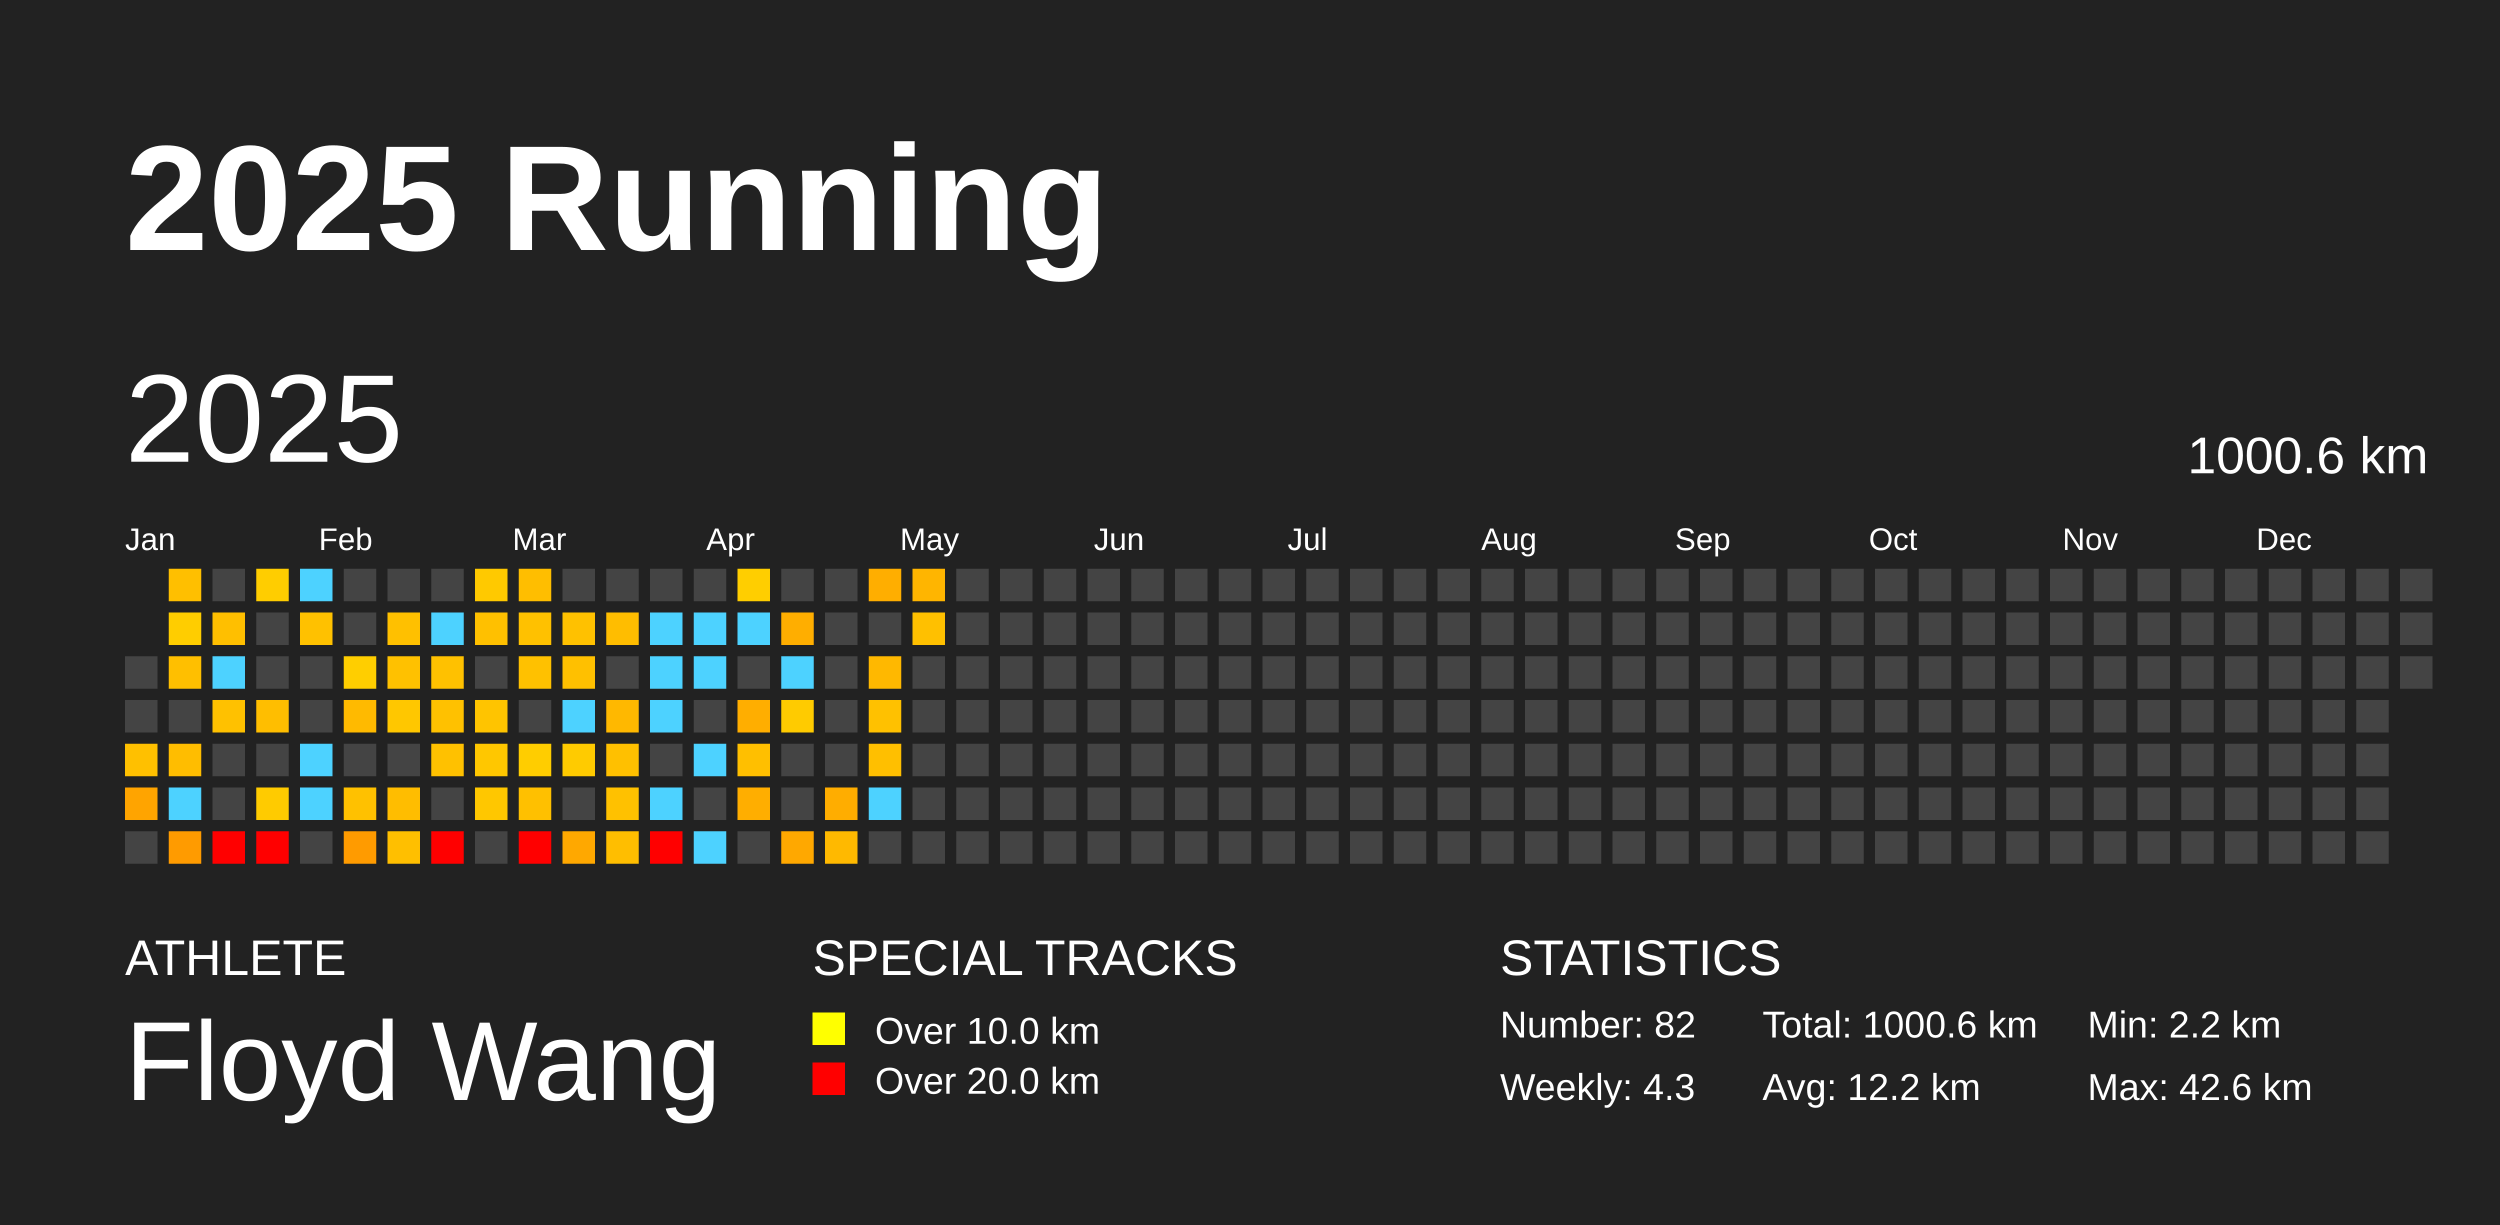
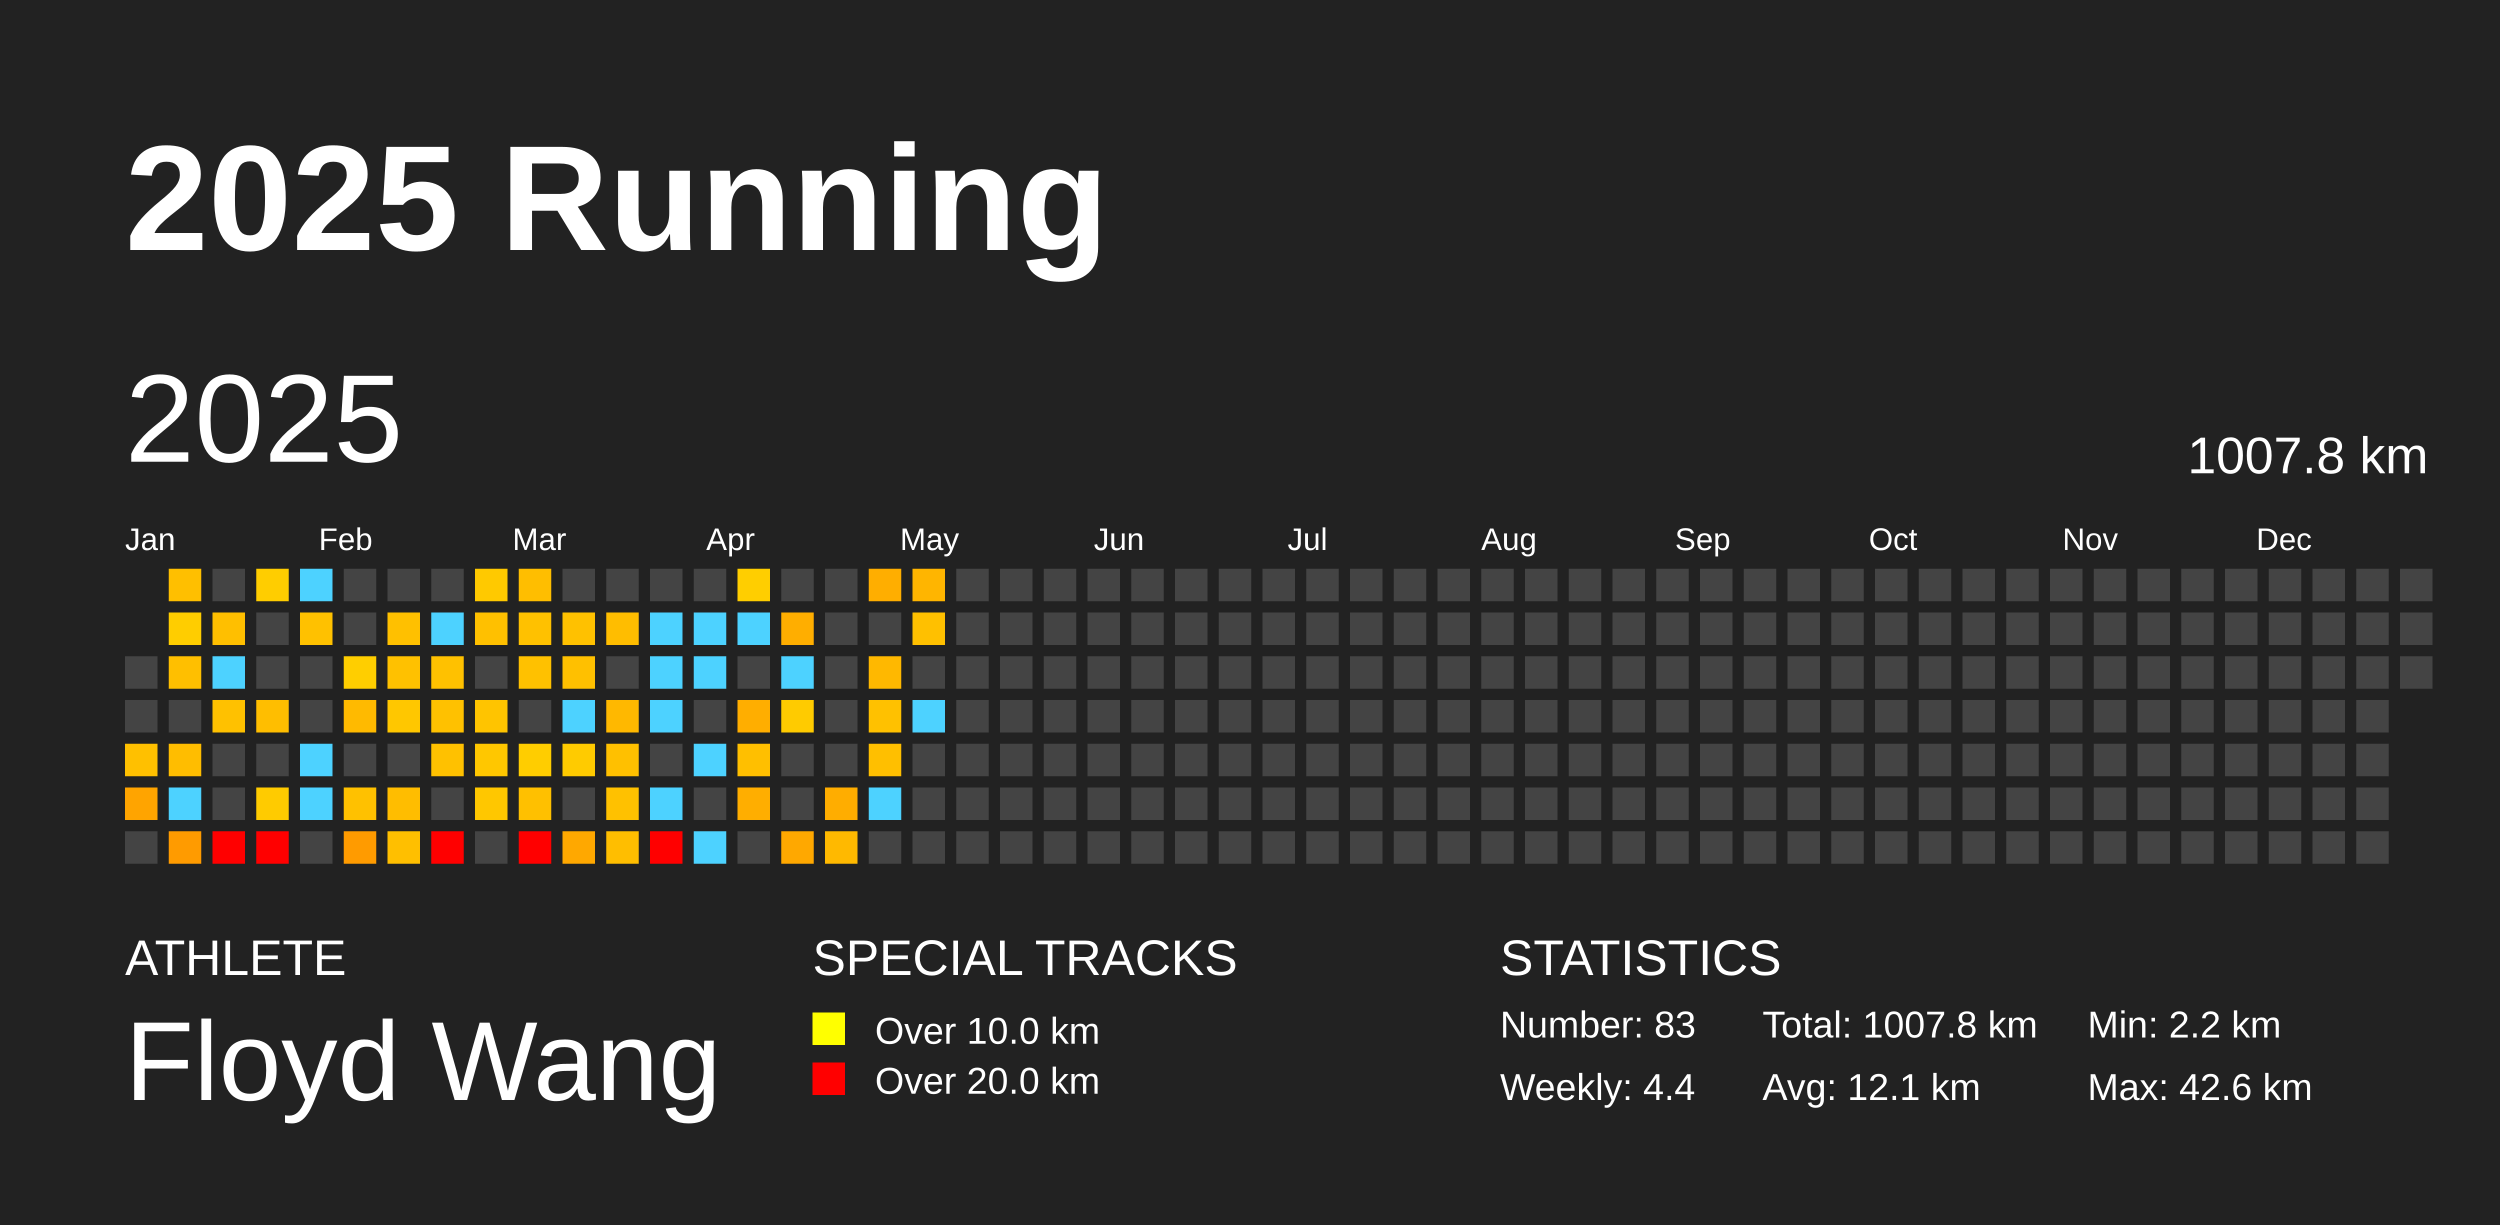
<svg xmlns="http://www.w3.org/2000/svg" baseProfile="full" height="98mm" version="1.1" viewBox="0,0,200,98" width="200mm">
  <defs />
  <rect fill="#222222" height="98" width="200" x="0" y="0" />
  <text fill="#FFFFFF" style="font-size:12px; font-family:Arial; font-weight:bold;" x="10" y="20">2025 Running</text>
  <text fill="#FFFFFF" style="font-size:4px; font-family:Arial" x="10" y="78">ATHLETE</text>
  <text fill="#FFFFFF" style="font-size:9px; font-family:Arial" x="10" y="88">Floyd Wang</text>
  <text fill="#FFFFFF" style="font-size:4px; font-family:Arial" x="65" y="78">SPECIAL TRACKS</text>
  <rect fill="yellow" height="2.6" width="2.6" x="65" y="81" />
  <text fill="#FFFFFF" style="font-size:3px; font-family:Arial" x="70" y="83.5">Over 10.0 km</text>
  <rect fill="red" height="2.6" width="2.6" x="65" y="85" />
  <text fill="#FFFFFF" style="font-size:3px; font-family:Arial" x="70" y="87.5">Over 20.0 km</text>
  <text fill="#FFFFFF" style="font-size:4px; font-family:Arial" x="120" y="78">STATISTICS</text>
-   <text fill="#FFFFFF" style="font-size:3px; font-family:Arial" x="120" y="83">Number: 82</text>
-   <text fill="#FFFFFF" style="font-size:3px; font-family:Arial" x="120" y="88">Weekly: 4.3</text>
-   <text fill="#FFFFFF" style="font-size:3px; font-family:Arial" x="141" y="83">Total: 1000.6 km</text>
-   <text fill="#FFFFFF" style="font-size:3px; font-family:Arial" x="141" y="88">Avg: 12.2 km</text>
+   <text fill="#FFFFFF" style="font-size:3px; font-family:Arial" x="120" y="83">Number: 83</text>
+   <text fill="#FFFFFF" style="font-size:3px; font-family:Arial" x="120" y="88">Weekly: 4.4</text>
+   <text fill="#FFFFFF" style="font-size:3px; font-family:Arial" x="141" y="83">Total: 1007.8 km</text>
+   <text fill="#FFFFFF" style="font-size:3px; font-family:Arial" x="141" y="88">Avg: 12.1 km</text>
  <text fill="#FFFFFF" style="font-size:3px; font-family:Arial" x="167" y="83">Min: 2.2 km</text>
  <text fill="#FFFFFF" style="font-size:3px; font-family:Arial" x="167" y="88">Max: 42.6 km</text>
  <text dominant-baseline="hanging" fill="#FFFFFF" style="font-size:10.0px; font-family:Arial;" x="10" y="30">2025</text>
-   <text dominant-baseline="hanging" fill="#FFFFFF" style="font-size:4.125px; font-family:Arial;" x="175" y="35">1000.6 km</text>
+   <text dominant-baseline="hanging" fill="#FFFFFF" style="font-size:4.125px; font-family:Arial;" x="175" y="35">1007.8 km</text>
  <text fill="#FFFFFF" style="font-size:2.5px; font-family:Arial" x="10.0" y="44">Jan</text>
  <text fill="#FFFFFF" style="font-size:2.5px; font-family:Arial" x="25.5" y="44">Feb</text>
  <text fill="#FFFFFF" style="font-size:2.5px; font-family:Arial" x="41.0" y="44">Mar</text>
  <text fill="#FFFFFF" style="font-size:2.5px; font-family:Arial" x="56.5" y="44">Apr</text>
  <text fill="#FFFFFF" style="font-size:2.5px; font-family:Arial" x="72.0" y="44">May</text>
  <text fill="#FFFFFF" style="font-size:2.5px; font-family:Arial" x="87.5" y="44">Jun</text>
  <text fill="#FFFFFF" style="font-size:2.5px; font-family:Arial" x="103.0" y="44">Jul</text>
  <text fill="#FFFFFF" style="font-size:2.5px; font-family:Arial" x="118.5" y="44">Aug</text>
  <text fill="#FFFFFF" style="font-size:2.5px; font-family:Arial" x="134.0" y="44">Sep</text>
  <text fill="#FFFFFF" style="font-size:2.5px; font-family:Arial" x="149.5" y="44">Oct</text>
  <text fill="#FFFFFF" style="font-size:2.5px; font-family:Arial" x="165.0" y="44">Nov</text>
  <text fill="#FFFFFF" style="font-size:2.5px; font-family:Arial" x="180.5" y="44">Dec</text>
  <rect fill="#444444" height="2.6" width="2.6" x="10.0" y="52.5" />
  <rect fill="#444444" height="2.6" width="2.6" x="10.0" y="56.0" />
  <rect fill="#ffc000" height="2.6" width="2.6" x="10.0" y="59.5" />
  <rect fill="#ffa400" height="2.6" width="2.6" x="10.0" y="63.0" />
  <rect fill="#444444" height="2.6" width="2.6" x="10.0" y="66.5" />
  <rect fill="#ffbf00" height="2.6" width="2.6" x="13.5" y="45.5" />
  <rect fill="#ffcd00" height="2.6" width="2.6" x="13.5" y="49.0" />
  <rect fill="#ffbf00" height="2.6" width="2.6" x="13.5" y="52.5" />
  <rect fill="#444444" height="2.6" width="2.6" x="13.5" y="56.0" />
  <rect fill="#ffbd00" height="2.6" width="2.6" x="13.5" y="59.5" />
  <rect fill="#4dd2ff" height="2.6" width="2.6" x="13.5" y="63.0" />
  <rect fill="#ff9b00" height="2.6" width="2.6" x="13.5" y="66.5" />
  <rect fill="#444444" height="2.6" width="2.6" x="17.0" y="45.5" />
  <rect fill="#ffbf00" height="2.6" width="2.6" x="17.0" y="49.0" />
  <rect fill="#4dd2ff" height="2.6" width="2.6" x="17.0" y="52.5" />
  <rect fill="#ffc100" height="2.6" width="2.6" x="17.0" y="56.0" />
  <rect fill="#444444" height="2.6" width="2.6" x="17.0" y="59.5" />
  <rect fill="#444444" height="2.6" width="2.6" x="17.0" y="63.0" />
  <rect fill="red" height="2.6" width="2.6" x="17.0" y="66.5" />
  <rect fill="#ffcd00" height="2.6" width="2.6" x="20.5" y="45.5" />
  <rect fill="#444444" height="2.6" width="2.6" x="20.5" y="49.0" />
  <rect fill="#444444" height="2.6" width="2.6" x="20.5" y="52.5" />
  <rect fill="#ffbe00" height="2.6" width="2.6" x="20.5" y="56.0" />
  <rect fill="#444444" height="2.6" width="2.6" x="20.5" y="59.5" />
  <rect fill="#ffcb00" height="2.6" width="2.6" x="20.5" y="63.0" />
  <rect fill="red" height="2.6" width="2.6" x="20.5" y="66.5" />
  <rect fill="#4dd2ff" height="2.6" width="2.6" x="24.0" y="45.5" />
  <rect fill="#ffc100" height="2.6" width="2.6" x="24.0" y="49.0" />
  <rect fill="#444444" height="2.6" width="2.6" x="24.0" y="52.5" />
  <rect fill="#444444" height="2.6" width="2.6" x="24.0" y="56.0" />
  <rect fill="#4dd2ff" height="2.6" width="2.6" x="24.0" y="59.5" />
  <rect fill="#4dd2ff" height="2.6" width="2.6" x="24.0" y="63.0" />
  <rect fill="#444444" height="2.6" width="2.6" x="24.0" y="66.5" />
  <rect fill="#444444" height="2.6" width="2.6" x="27.5" y="45.5" />
  <rect fill="#444444" height="2.6" width="2.6" x="27.5" y="49.0" />
  <rect fill="#ffce00" height="2.6" width="2.6" x="27.5" y="52.5" />
  <rect fill="#ffba00" height="2.6" width="2.6" x="27.5" y="56.0" />
  <rect fill="#444444" height="2.6" width="2.6" x="27.5" y="59.5" />
  <rect fill="#ffc100" height="2.6" width="2.6" x="27.5" y="63.0" />
  <rect fill="#ff9b00" height="2.6" width="2.6" x="27.5" y="66.5" />
  <rect fill="#444444" height="2.6" width="2.6" x="31.0" y="45.5" />
  <rect fill="#ffc000" height="2.6" width="2.6" x="31.0" y="49.0" />
  <rect fill="#ffc100" height="2.6" width="2.6" x="31.0" y="52.5" />
  <rect fill="#ffc700" height="2.6" width="2.6" x="31.0" y="56.0" />
  <rect fill="#444444" height="2.6" width="2.6" x="31.0" y="59.5" />
  <rect fill="#ffbd00" height="2.6" width="2.6" x="31.0" y="63.0" />
  <rect fill="#ffbf00" height="2.6" width="2.6" x="31.0" y="66.5" />
  <rect fill="#444444" height="2.6" width="2.6" x="34.5" y="45.5" />
  <rect fill="#4dd2ff" height="2.6" width="2.6" x="34.5" y="49.0" />
  <rect fill="#ffc100" height="2.6" width="2.6" x="34.5" y="52.5" />
  <rect fill="#ffc100" height="2.6" width="2.6" x="34.5" y="56.0" />
  <rect fill="#ffc100" height="2.6" width="2.6" x="34.5" y="59.5" />
  <rect fill="#444444" height="2.6" width="2.6" x="34.5" y="63.0" />
  <rect fill="red" height="2.6" width="2.6" x="34.5" y="66.5" />
  <rect fill="#ffc900" height="2.6" width="2.6" x="38.0" y="45.5" />
  <rect fill="#ffc000" height="2.6" width="2.6" x="38.0" y="49.0" />
  <rect fill="#444444" height="2.6" width="2.6" x="38.0" y="52.5" />
  <rect fill="#ffc400" height="2.6" width="2.6" x="38.0" y="56.0" />
  <rect fill="#ffc700" height="2.6" width="2.6" x="38.0" y="59.5" />
  <rect fill="#ffc700" height="2.6" width="2.6" x="38.0" y="63.0" />
  <rect fill="#444444" height="2.6" width="2.6" x="38.0" y="66.5" />
  <rect fill="#ffbe00" height="2.6" width="2.6" x="41.5" y="45.5" />
  <rect fill="#ffc100" height="2.6" width="2.6" x="41.5" y="49.0" />
  <rect fill="#ffc100" height="2.6" width="2.6" x="41.5" y="52.5" />
  <rect fill="#444444" height="2.6" width="2.6" x="41.5" y="56.0" />
  <rect fill="#ffcd00" height="2.6" width="2.6" x="41.5" y="59.5" />
  <rect fill="#ffc000" height="2.6" width="2.6" x="41.5" y="63.0" />
  <rect fill="red" height="2.6" width="2.6" x="41.5" y="66.5" />
  <rect fill="#444444" height="2.6" width="2.6" x="45.0" y="45.5" />
  <rect fill="#ffc100" height="2.6" width="2.6" x="45.0" y="49.0" />
  <rect fill="#ffc000" height="2.6" width="2.6" x="45.0" y="52.5" />
  <rect fill="#4dd2ff" height="2.6" width="2.6" x="45.0" y="56.0" />
  <rect fill="#ffcb00" height="2.6" width="2.6" x="45.0" y="59.5" />
  <rect fill="#444444" height="2.6" width="2.6" x="45.0" y="63.0" />
  <rect fill="#ffa800" height="2.6" width="2.6" x="45.0" y="66.5" />
  <rect fill="#444444" height="2.6" width="2.6" x="48.5" y="45.5" />
  <rect fill="#ffbd00" height="2.6" width="2.6" x="48.5" y="49.0" />
  <rect fill="#444444" height="2.6" width="2.6" x="48.5" y="52.5" />
  <rect fill="#ffb800" height="2.6" width="2.6" x="48.5" y="56.0" />
  <rect fill="#ffc000" height="2.6" width="2.6" x="48.5" y="59.5" />
  <rect fill="#ffc100" height="2.6" width="2.6" x="48.5" y="63.0" />
  <rect fill="#ffbe00" height="2.6" width="2.6" x="48.5" y="66.5" />
  <rect fill="#444444" height="2.6" width="2.6" x="52.0" y="45.5" />
  <rect fill="#4dd2ff" height="2.6" width="2.6" x="52.0" y="49.0" />
  <rect fill="#4dd2ff" height="2.6" width="2.6" x="52.0" y="52.5" />
  <rect fill="#4dd2ff" height="2.6" width="2.6" x="52.0" y="56.0" />
  <rect fill="#444444" height="2.6" width="2.6" x="52.0" y="59.5" />
  <rect fill="#4dd2ff" height="2.6" width="2.6" x="52.0" y="63.0" />
  <rect fill="red" height="2.6" width="2.6" x="52.0" y="66.5" />
  <rect fill="#444444" height="2.6" width="2.6" x="55.5" y="45.5" />
  <rect fill="#4dd2ff" height="2.6" width="2.6" x="55.5" y="49.0" />
  <rect fill="#4dd2ff" height="2.6" width="2.6" x="55.5" y="52.5" />
  <rect fill="#444444" height="2.6" width="2.6" x="55.5" y="56.0" />
  <rect fill="#4dd2ff" height="2.6" width="2.6" x="55.5" y="59.5" />
  <rect fill="#444444" height="2.6" width="2.6" x="55.5" y="63.0" />
  <rect fill="#4dd2ff" height="2.6" width="2.6" x="55.5" y="66.5" />
  <rect fill="#ffce00" height="2.6" width="2.6" x="59.0" y="45.5" />
  <rect fill="#4dd2ff" height="2.6" width="2.6" x="59.0" y="49.0" />
  <rect fill="#444444" height="2.6" width="2.6" x="59.0" y="52.5" />
  <rect fill="#ffae00" height="2.6" width="2.6" x="59.0" y="56.0" />
  <rect fill="#ffbf00" height="2.6" width="2.6" x="59.0" y="59.5" />
  <rect fill="#ffae00" height="2.6" width="2.6" x="59.0" y="63.0" />
  <rect fill="#444444" height="2.6" width="2.6" x="59.0" y="66.5" />
  <rect fill="#444444" height="2.6" width="2.6" x="62.5" y="45.5" />
  <rect fill="#ffae00" height="2.6" width="2.6" x="62.5" y="49.0" />
  <rect fill="#4dd2ff" height="2.6" width="2.6" x="62.5" y="52.5" />
  <rect fill="#ffcb00" height="2.6" width="2.6" x="62.5" y="56.0" />
  <rect fill="#444444" height="2.6" width="2.6" x="62.5" y="59.5" />
  <rect fill="#444444" height="2.6" width="2.6" x="62.5" y="63.0" />
  <rect fill="#ffa800" height="2.6" width="2.6" x="62.5" y="66.5" />
  <rect fill="#444444" height="2.6" width="2.6" x="66.0" y="45.5" />
  <rect fill="#444444" height="2.6" width="2.6" x="66.0" y="49.0" />
  <rect fill="#444444" height="2.6" width="2.6" x="66.0" y="52.5" />
  <rect fill="#444444" height="2.6" width="2.6" x="66.0" y="56.0" />
  <rect fill="#444444" height="2.6" width="2.6" x="66.0" y="59.5" />
  <rect fill="#ffad00" height="2.6" width="2.6" x="66.0" y="63.0" />
  <rect fill="#ffb900" height="2.6" width="2.6" x="66.0" y="66.5" />
  <rect fill="#ffae00" height="2.6" width="2.6" x="69.5" y="45.5" />
  <rect fill="#444444" height="2.6" width="2.6" x="69.5" y="49.0" />
  <rect fill="#ffb800" height="2.6" width="2.6" x="69.5" y="52.5" />
  <rect fill="#ffc100" height="2.6" width="2.6" x="69.5" y="56.0" />
  <rect fill="#ffbf00" height="2.6" width="2.6" x="69.5" y="59.5" />
  <rect fill="#4dd2ff" height="2.6" width="2.6" x="69.5" y="63.0" />
  <rect fill="#444444" height="2.6" width="2.6" x="69.5" y="66.5" />
  <rect fill="#ffb500" height="2.6" width="2.6" x="73.0" y="45.5" />
  <rect fill="#ffc000" height="2.6" width="2.6" x="73.0" y="49.0" />
  <rect fill="#444444" height="2.6" width="2.6" x="73.0" y="52.5" />
-   <rect fill="#444444" height="2.6" width="2.6" x="73.0" y="56.0" />
+   <rect fill="#4dd2ff" height="2.6" width="2.6" x="73.0" y="56.0" />
  <rect fill="#444444" height="2.6" width="2.6" x="73.0" y="59.5" />
  <rect fill="#444444" height="2.6" width="2.6" x="73.0" y="63.0" />
  <rect fill="#444444" height="2.6" width="2.6" x="73.0" y="66.5" />
  <rect fill="#444444" height="2.6" width="2.6" x="76.5" y="45.5" />
  <rect fill="#444444" height="2.6" width="2.6" x="76.5" y="49.0" />
  <rect fill="#444444" height="2.6" width="2.6" x="76.5" y="52.5" />
  <rect fill="#444444" height="2.6" width="2.6" x="76.5" y="56.0" />
  <rect fill="#444444" height="2.6" width="2.6" x="76.5" y="59.5" />
  <rect fill="#444444" height="2.6" width="2.6" x="76.5" y="63.0" />
  <rect fill="#444444" height="2.6" width="2.6" x="76.5" y="66.5" />
  <rect fill="#444444" height="2.6" width="2.6" x="80.0" y="45.5" />
  <rect fill="#444444" height="2.6" width="2.6" x="80.0" y="49.0" />
  <rect fill="#444444" height="2.6" width="2.6" x="80.0" y="52.5" />
  <rect fill="#444444" height="2.6" width="2.6" x="80.0" y="56.0" />
  <rect fill="#444444" height="2.6" width="2.6" x="80.0" y="59.5" />
  <rect fill="#444444" height="2.6" width="2.6" x="80.0" y="63.0" />
  <rect fill="#444444" height="2.6" width="2.6" x="80.0" y="66.5" />
  <rect fill="#444444" height="2.6" width="2.6" x="83.5" y="45.5" />
  <rect fill="#444444" height="2.6" width="2.6" x="83.5" y="49.0" />
  <rect fill="#444444" height="2.6" width="2.6" x="83.5" y="52.5" />
  <rect fill="#444444" height="2.6" width="2.6" x="83.5" y="56.0" />
  <rect fill="#444444" height="2.6" width="2.6" x="83.5" y="59.5" />
  <rect fill="#444444" height="2.6" width="2.6" x="83.5" y="63.0" />
  <rect fill="#444444" height="2.6" width="2.6" x="83.5" y="66.5" />
  <rect fill="#444444" height="2.6" width="2.6" x="87.0" y="45.5" />
  <rect fill="#444444" height="2.6" width="2.6" x="87.0" y="49.0" />
  <rect fill="#444444" height="2.6" width="2.6" x="87.0" y="52.5" />
  <rect fill="#444444" height="2.6" width="2.6" x="87.0" y="56.0" />
  <rect fill="#444444" height="2.6" width="2.6" x="87.0" y="59.5" />
  <rect fill="#444444" height="2.6" width="2.6" x="87.0" y="63.0" />
  <rect fill="#444444" height="2.6" width="2.6" x="87.0" y="66.5" />
  <rect fill="#444444" height="2.6" width="2.6" x="90.5" y="45.5" />
  <rect fill="#444444" height="2.6" width="2.6" x="90.5" y="49.0" />
  <rect fill="#444444" height="2.6" width="2.6" x="90.5" y="52.5" />
  <rect fill="#444444" height="2.6" width="2.6" x="90.5" y="56.0" />
  <rect fill="#444444" height="2.6" width="2.6" x="90.5" y="59.5" />
  <rect fill="#444444" height="2.6" width="2.6" x="90.5" y="63.0" />
  <rect fill="#444444" height="2.6" width="2.6" x="90.5" y="66.5" />
  <rect fill="#444444" height="2.6" width="2.6" x="94.0" y="45.5" />
  <rect fill="#444444" height="2.6" width="2.6" x="94.0" y="49.0" />
  <rect fill="#444444" height="2.6" width="2.6" x="94.0" y="52.5" />
  <rect fill="#444444" height="2.6" width="2.6" x="94.0" y="56.0" />
  <rect fill="#444444" height="2.6" width="2.6" x="94.0" y="59.5" />
  <rect fill="#444444" height="2.6" width="2.6" x="94.0" y="63.0" />
  <rect fill="#444444" height="2.6" width="2.6" x="94.0" y="66.5" />
  <rect fill="#444444" height="2.6" width="2.6" x="97.5" y="45.5" />
  <rect fill="#444444" height="2.6" width="2.6" x="97.5" y="49.0" />
  <rect fill="#444444" height="2.6" width="2.6" x="97.5" y="52.5" />
  <rect fill="#444444" height="2.6" width="2.6" x="97.5" y="56.0" />
  <rect fill="#444444" height="2.6" width="2.6" x="97.5" y="59.5" />
  <rect fill="#444444" height="2.6" width="2.6" x="97.5" y="63.0" />
  <rect fill="#444444" height="2.6" width="2.6" x="97.5" y="66.5" />
  <rect fill="#444444" height="2.6" width="2.6" x="101.0" y="45.5" />
  <rect fill="#444444" height="2.6" width="2.6" x="101.0" y="49.0" />
  <rect fill="#444444" height="2.6" width="2.6" x="101.0" y="52.5" />
  <rect fill="#444444" height="2.6" width="2.6" x="101.0" y="56.0" />
  <rect fill="#444444" height="2.6" width="2.6" x="101.0" y="59.5" />
  <rect fill="#444444" height="2.6" width="2.6" x="101.0" y="63.0" />
  <rect fill="#444444" height="2.6" width="2.6" x="101.0" y="66.5" />
  <rect fill="#444444" height="2.6" width="2.6" x="104.5" y="45.5" />
  <rect fill="#444444" height="2.6" width="2.6" x="104.5" y="49.0" />
  <rect fill="#444444" height="2.6" width="2.6" x="104.5" y="52.5" />
  <rect fill="#444444" height="2.6" width="2.6" x="104.5" y="56.0" />
  <rect fill="#444444" height="2.6" width="2.6" x="104.5" y="59.5" />
  <rect fill="#444444" height="2.6" width="2.6" x="104.5" y="63.0" />
  <rect fill="#444444" height="2.6" width="2.6" x="104.5" y="66.5" />
  <rect fill="#444444" height="2.6" width="2.6" x="108.0" y="45.5" />
  <rect fill="#444444" height="2.6" width="2.6" x="108.0" y="49.0" />
  <rect fill="#444444" height="2.6" width="2.6" x="108.0" y="52.5" />
  <rect fill="#444444" height="2.6" width="2.6" x="108.0" y="56.0" />
  <rect fill="#444444" height="2.6" width="2.6" x="108.0" y="59.5" />
  <rect fill="#444444" height="2.6" width="2.6" x="108.0" y="63.0" />
  <rect fill="#444444" height="2.6" width="2.6" x="108.0" y="66.5" />
  <rect fill="#444444" height="2.6" width="2.6" x="111.5" y="45.5" />
  <rect fill="#444444" height="2.6" width="2.6" x="111.5" y="49.0" />
  <rect fill="#444444" height="2.6" width="2.6" x="111.5" y="52.5" />
  <rect fill="#444444" height="2.6" width="2.6" x="111.5" y="56.0" />
  <rect fill="#444444" height="2.6" width="2.6" x="111.5" y="59.5" />
  <rect fill="#444444" height="2.6" width="2.6" x="111.5" y="63.0" />
  <rect fill="#444444" height="2.6" width="2.6" x="111.5" y="66.5" />
  <rect fill="#444444" height="2.6" width="2.6" x="115.0" y="45.5" />
  <rect fill="#444444" height="2.6" width="2.6" x="115.0" y="49.0" />
  <rect fill="#444444" height="2.6" width="2.6" x="115.0" y="52.5" />
  <rect fill="#444444" height="2.6" width="2.6" x="115.0" y="56.0" />
  <rect fill="#444444" height="2.6" width="2.6" x="115.0" y="59.5" />
  <rect fill="#444444" height="2.6" width="2.6" x="115.0" y="63.0" />
  <rect fill="#444444" height="2.6" width="2.6" x="115.0" y="66.5" />
  <rect fill="#444444" height="2.6" width="2.6" x="118.5" y="45.5" />
  <rect fill="#444444" height="2.6" width="2.6" x="118.5" y="49.0" />
  <rect fill="#444444" height="2.6" width="2.6" x="118.5" y="52.5" />
  <rect fill="#444444" height="2.6" width="2.6" x="118.5" y="56.0" />
  <rect fill="#444444" height="2.6" width="2.6" x="118.5" y="59.5" />
  <rect fill="#444444" height="2.6" width="2.6" x="118.5" y="63.0" />
  <rect fill="#444444" height="2.6" width="2.6" x="118.5" y="66.5" />
  <rect fill="#444444" height="2.6" width="2.6" x="122.0" y="45.5" />
  <rect fill="#444444" height="2.6" width="2.6" x="122.0" y="49.0" />
  <rect fill="#444444" height="2.6" width="2.6" x="122.0" y="52.5" />
  <rect fill="#444444" height="2.6" width="2.6" x="122.0" y="56.0" />
  <rect fill="#444444" height="2.6" width="2.6" x="122.0" y="59.5" />
  <rect fill="#444444" height="2.6" width="2.6" x="122.0" y="63.0" />
  <rect fill="#444444" height="2.6" width="2.6" x="122.0" y="66.5" />
  <rect fill="#444444" height="2.6" width="2.6" x="125.5" y="45.5" />
  <rect fill="#444444" height="2.6" width="2.6" x="125.5" y="49.0" />
  <rect fill="#444444" height="2.6" width="2.6" x="125.5" y="52.5" />
  <rect fill="#444444" height="2.6" width="2.6" x="125.5" y="56.0" />
  <rect fill="#444444" height="2.6" width="2.6" x="125.5" y="59.5" />
  <rect fill="#444444" height="2.6" width="2.6" x="125.5" y="63.0" />
  <rect fill="#444444" height="2.6" width="2.6" x="125.5" y="66.5" />
  <rect fill="#444444" height="2.6" width="2.6" x="129.0" y="45.5" />
  <rect fill="#444444" height="2.6" width="2.6" x="129.0" y="49.0" />
  <rect fill="#444444" height="2.6" width="2.6" x="129.0" y="52.5" />
  <rect fill="#444444" height="2.6" width="2.6" x="129.0" y="56.0" />
  <rect fill="#444444" height="2.6" width="2.6" x="129.0" y="59.5" />
  <rect fill="#444444" height="2.6" width="2.6" x="129.0" y="63.0" />
  <rect fill="#444444" height="2.6" width="2.6" x="129.0" y="66.5" />
  <rect fill="#444444" height="2.6" width="2.6" x="132.5" y="45.5" />
  <rect fill="#444444" height="2.6" width="2.6" x="132.5" y="49.0" />
  <rect fill="#444444" height="2.6" width="2.6" x="132.5" y="52.5" />
  <rect fill="#444444" height="2.6" width="2.6" x="132.5" y="56.0" />
  <rect fill="#444444" height="2.6" width="2.6" x="132.5" y="59.5" />
  <rect fill="#444444" height="2.6" width="2.6" x="132.5" y="63.0" />
  <rect fill="#444444" height="2.6" width="2.6" x="132.5" y="66.5" />
  <rect fill="#444444" height="2.6" width="2.6" x="136.0" y="45.5" />
  <rect fill="#444444" height="2.6" width="2.6" x="136.0" y="49.0" />
  <rect fill="#444444" height="2.6" width="2.6" x="136.0" y="52.5" />
  <rect fill="#444444" height="2.6" width="2.6" x="136.0" y="56.0" />
  <rect fill="#444444" height="2.6" width="2.6" x="136.0" y="59.5" />
  <rect fill="#444444" height="2.6" width="2.6" x="136.0" y="63.0" />
  <rect fill="#444444" height="2.6" width="2.6" x="136.0" y="66.5" />
  <rect fill="#444444" height="2.6" width="2.6" x="139.5" y="45.5" />
  <rect fill="#444444" height="2.6" width="2.6" x="139.5" y="49.0" />
  <rect fill="#444444" height="2.6" width="2.6" x="139.5" y="52.5" />
  <rect fill="#444444" height="2.6" width="2.6" x="139.5" y="56.0" />
  <rect fill="#444444" height="2.6" width="2.6" x="139.5" y="59.5" />
  <rect fill="#444444" height="2.6" width="2.6" x="139.5" y="63.0" />
  <rect fill="#444444" height="2.6" width="2.6" x="139.5" y="66.5" />
  <rect fill="#444444" height="2.6" width="2.6" x="143.0" y="45.5" />
  <rect fill="#444444" height="2.6" width="2.6" x="143.0" y="49.0" />
  <rect fill="#444444" height="2.6" width="2.6" x="143.0" y="52.5" />
  <rect fill="#444444" height="2.6" width="2.6" x="143.0" y="56.0" />
  <rect fill="#444444" height="2.6" width="2.6" x="143.0" y="59.5" />
  <rect fill="#444444" height="2.6" width="2.6" x="143.0" y="63.0" />
  <rect fill="#444444" height="2.6" width="2.6" x="143.0" y="66.5" />
  <rect fill="#444444" height="2.6" width="2.6" x="146.5" y="45.5" />
  <rect fill="#444444" height="2.6" width="2.6" x="146.5" y="49.0" />
  <rect fill="#444444" height="2.6" width="2.6" x="146.5" y="52.5" />
  <rect fill="#444444" height="2.6" width="2.6" x="146.5" y="56.0" />
  <rect fill="#444444" height="2.6" width="2.6" x="146.5" y="59.5" />
  <rect fill="#444444" height="2.6" width="2.6" x="146.5" y="63.0" />
  <rect fill="#444444" height="2.6" width="2.6" x="146.5" y="66.5" />
  <rect fill="#444444" height="2.6" width="2.6" x="150.0" y="45.5" />
  <rect fill="#444444" height="2.6" width="2.6" x="150.0" y="49.0" />
  <rect fill="#444444" height="2.6" width="2.6" x="150.0" y="52.5" />
  <rect fill="#444444" height="2.6" width="2.6" x="150.0" y="56.0" />
  <rect fill="#444444" height="2.6" width="2.6" x="150.0" y="59.5" />
  <rect fill="#444444" height="2.6" width="2.6" x="150.0" y="63.0" />
  <rect fill="#444444" height="2.6" width="2.6" x="150.0" y="66.5" />
  <rect fill="#444444" height="2.6" width="2.6" x="153.5" y="45.5" />
  <rect fill="#444444" height="2.6" width="2.6" x="153.5" y="49.0" />
  <rect fill="#444444" height="2.6" width="2.6" x="153.5" y="52.5" />
  <rect fill="#444444" height="2.6" width="2.6" x="153.5" y="56.0" />
  <rect fill="#444444" height="2.6" width="2.6" x="153.5" y="59.5" />
  <rect fill="#444444" height="2.6" width="2.6" x="153.5" y="63.0" />
  <rect fill="#444444" height="2.6" width="2.6" x="153.5" y="66.5" />
  <rect fill="#444444" height="2.6" width="2.6" x="157.0" y="45.5" />
  <rect fill="#444444" height="2.6" width="2.6" x="157.0" y="49.0" />
  <rect fill="#444444" height="2.6" width="2.6" x="157.0" y="52.5" />
  <rect fill="#444444" height="2.6" width="2.6" x="157.0" y="56.0" />
  <rect fill="#444444" height="2.6" width="2.6" x="157.0" y="59.5" />
  <rect fill="#444444" height="2.6" width="2.6" x="157.0" y="63.0" />
  <rect fill="#444444" height="2.6" width="2.6" x="157.0" y="66.5" />
  <rect fill="#444444" height="2.6" width="2.6" x="160.5" y="45.5" />
  <rect fill="#444444" height="2.6" width="2.6" x="160.5" y="49.0" />
  <rect fill="#444444" height="2.6" width="2.6" x="160.5" y="52.5" />
  <rect fill="#444444" height="2.6" width="2.6" x="160.5" y="56.0" />
  <rect fill="#444444" height="2.6" width="2.6" x="160.5" y="59.5" />
  <rect fill="#444444" height="2.6" width="2.6" x="160.5" y="63.0" />
  <rect fill="#444444" height="2.6" width="2.6" x="160.5" y="66.5" />
  <rect fill="#444444" height="2.6" width="2.6" x="164.0" y="45.5" />
  <rect fill="#444444" height="2.6" width="2.6" x="164.0" y="49.0" />
  <rect fill="#444444" height="2.6" width="2.6" x="164.0" y="52.5" />
  <rect fill="#444444" height="2.6" width="2.6" x="164.0" y="56.0" />
  <rect fill="#444444" height="2.6" width="2.6" x="164.0" y="59.5" />
  <rect fill="#444444" height="2.6" width="2.6" x="164.0" y="63.0" />
  <rect fill="#444444" height="2.6" width="2.6" x="164.0" y="66.5" />
  <rect fill="#444444" height="2.6" width="2.6" x="167.5" y="45.5" />
  <rect fill="#444444" height="2.6" width="2.6" x="167.5" y="49.0" />
  <rect fill="#444444" height="2.6" width="2.6" x="167.5" y="52.5" />
  <rect fill="#444444" height="2.6" width="2.6" x="167.5" y="56.0" />
  <rect fill="#444444" height="2.6" width="2.6" x="167.5" y="59.5" />
  <rect fill="#444444" height="2.6" width="2.6" x="167.5" y="63.0" />
  <rect fill="#444444" height="2.6" width="2.6" x="167.5" y="66.5" />
  <rect fill="#444444" height="2.6" width="2.6" x="171.0" y="45.5" />
  <rect fill="#444444" height="2.6" width="2.6" x="171.0" y="49.0" />
  <rect fill="#444444" height="2.6" width="2.6" x="171.0" y="52.5" />
  <rect fill="#444444" height="2.6" width="2.6" x="171.0" y="56.0" />
  <rect fill="#444444" height="2.6" width="2.6" x="171.0" y="59.5" />
  <rect fill="#444444" height="2.6" width="2.6" x="171.0" y="63.0" />
  <rect fill="#444444" height="2.6" width="2.6" x="171.0" y="66.5" />
  <rect fill="#444444" height="2.6" width="2.6" x="174.5" y="45.5" />
  <rect fill="#444444" height="2.6" width="2.6" x="174.5" y="49.0" />
  <rect fill="#444444" height="2.6" width="2.6" x="174.5" y="52.5" />
  <rect fill="#444444" height="2.6" width="2.6" x="174.5" y="56.0" />
  <rect fill="#444444" height="2.6" width="2.6" x="174.5" y="59.5" />
  <rect fill="#444444" height="2.6" width="2.6" x="174.5" y="63.0" />
  <rect fill="#444444" height="2.6" width="2.6" x="174.5" y="66.5" />
  <rect fill="#444444" height="2.6" width="2.6" x="178.0" y="45.5" />
  <rect fill="#444444" height="2.6" width="2.6" x="178.0" y="49.0" />
  <rect fill="#444444" height="2.6" width="2.6" x="178.0" y="52.5" />
  <rect fill="#444444" height="2.6" width="2.6" x="178.0" y="56.0" />
  <rect fill="#444444" height="2.6" width="2.6" x="178.0" y="59.5" />
  <rect fill="#444444" height="2.6" width="2.6" x="178.0" y="63.0" />
  <rect fill="#444444" height="2.6" width="2.6" x="178.0" y="66.5" />
  <rect fill="#444444" height="2.6" width="2.6" x="181.5" y="45.5" />
  <rect fill="#444444" height="2.6" width="2.6" x="181.5" y="49.0" />
  <rect fill="#444444" height="2.6" width="2.6" x="181.5" y="52.5" />
  <rect fill="#444444" height="2.6" width="2.6" x="181.5" y="56.0" />
  <rect fill="#444444" height="2.6" width="2.6" x="181.5" y="59.5" />
  <rect fill="#444444" height="2.6" width="2.6" x="181.5" y="63.0" />
  <rect fill="#444444" height="2.6" width="2.6" x="181.5" y="66.5" />
  <rect fill="#444444" height="2.6" width="2.6" x="185.0" y="45.5" />
  <rect fill="#444444" height="2.6" width="2.6" x="185.0" y="49.0" />
  <rect fill="#444444" height="2.6" width="2.6" x="185.0" y="52.5" />
  <rect fill="#444444" height="2.6" width="2.6" x="185.0" y="56.0" />
  <rect fill="#444444" height="2.6" width="2.6" x="185.0" y="59.5" />
  <rect fill="#444444" height="2.6" width="2.6" x="185.0" y="63.0" />
  <rect fill="#444444" height="2.6" width="2.6" x="185.0" y="66.5" />
  <rect fill="#444444" height="2.6" width="2.6" x="188.5" y="45.5" />
  <rect fill="#444444" height="2.6" width="2.6" x="188.5" y="49.0" />
  <rect fill="#444444" height="2.6" width="2.6" x="188.5" y="52.5" />
  <rect fill="#444444" height="2.6" width="2.6" x="188.5" y="56.0" />
  <rect fill="#444444" height="2.6" width="2.6" x="188.5" y="59.5" />
  <rect fill="#444444" height="2.6" width="2.6" x="188.5" y="63.0" />
  <rect fill="#444444" height="2.6" width="2.6" x="188.5" y="66.5" />
  <rect fill="#444444" height="2.6" width="2.6" x="192.0" y="45.5" />
  <rect fill="#444444" height="2.6" width="2.6" x="192.0" y="49.0" />
  <rect fill="#444444" height="2.6" width="2.6" x="192.0" y="52.5" />
</svg>
